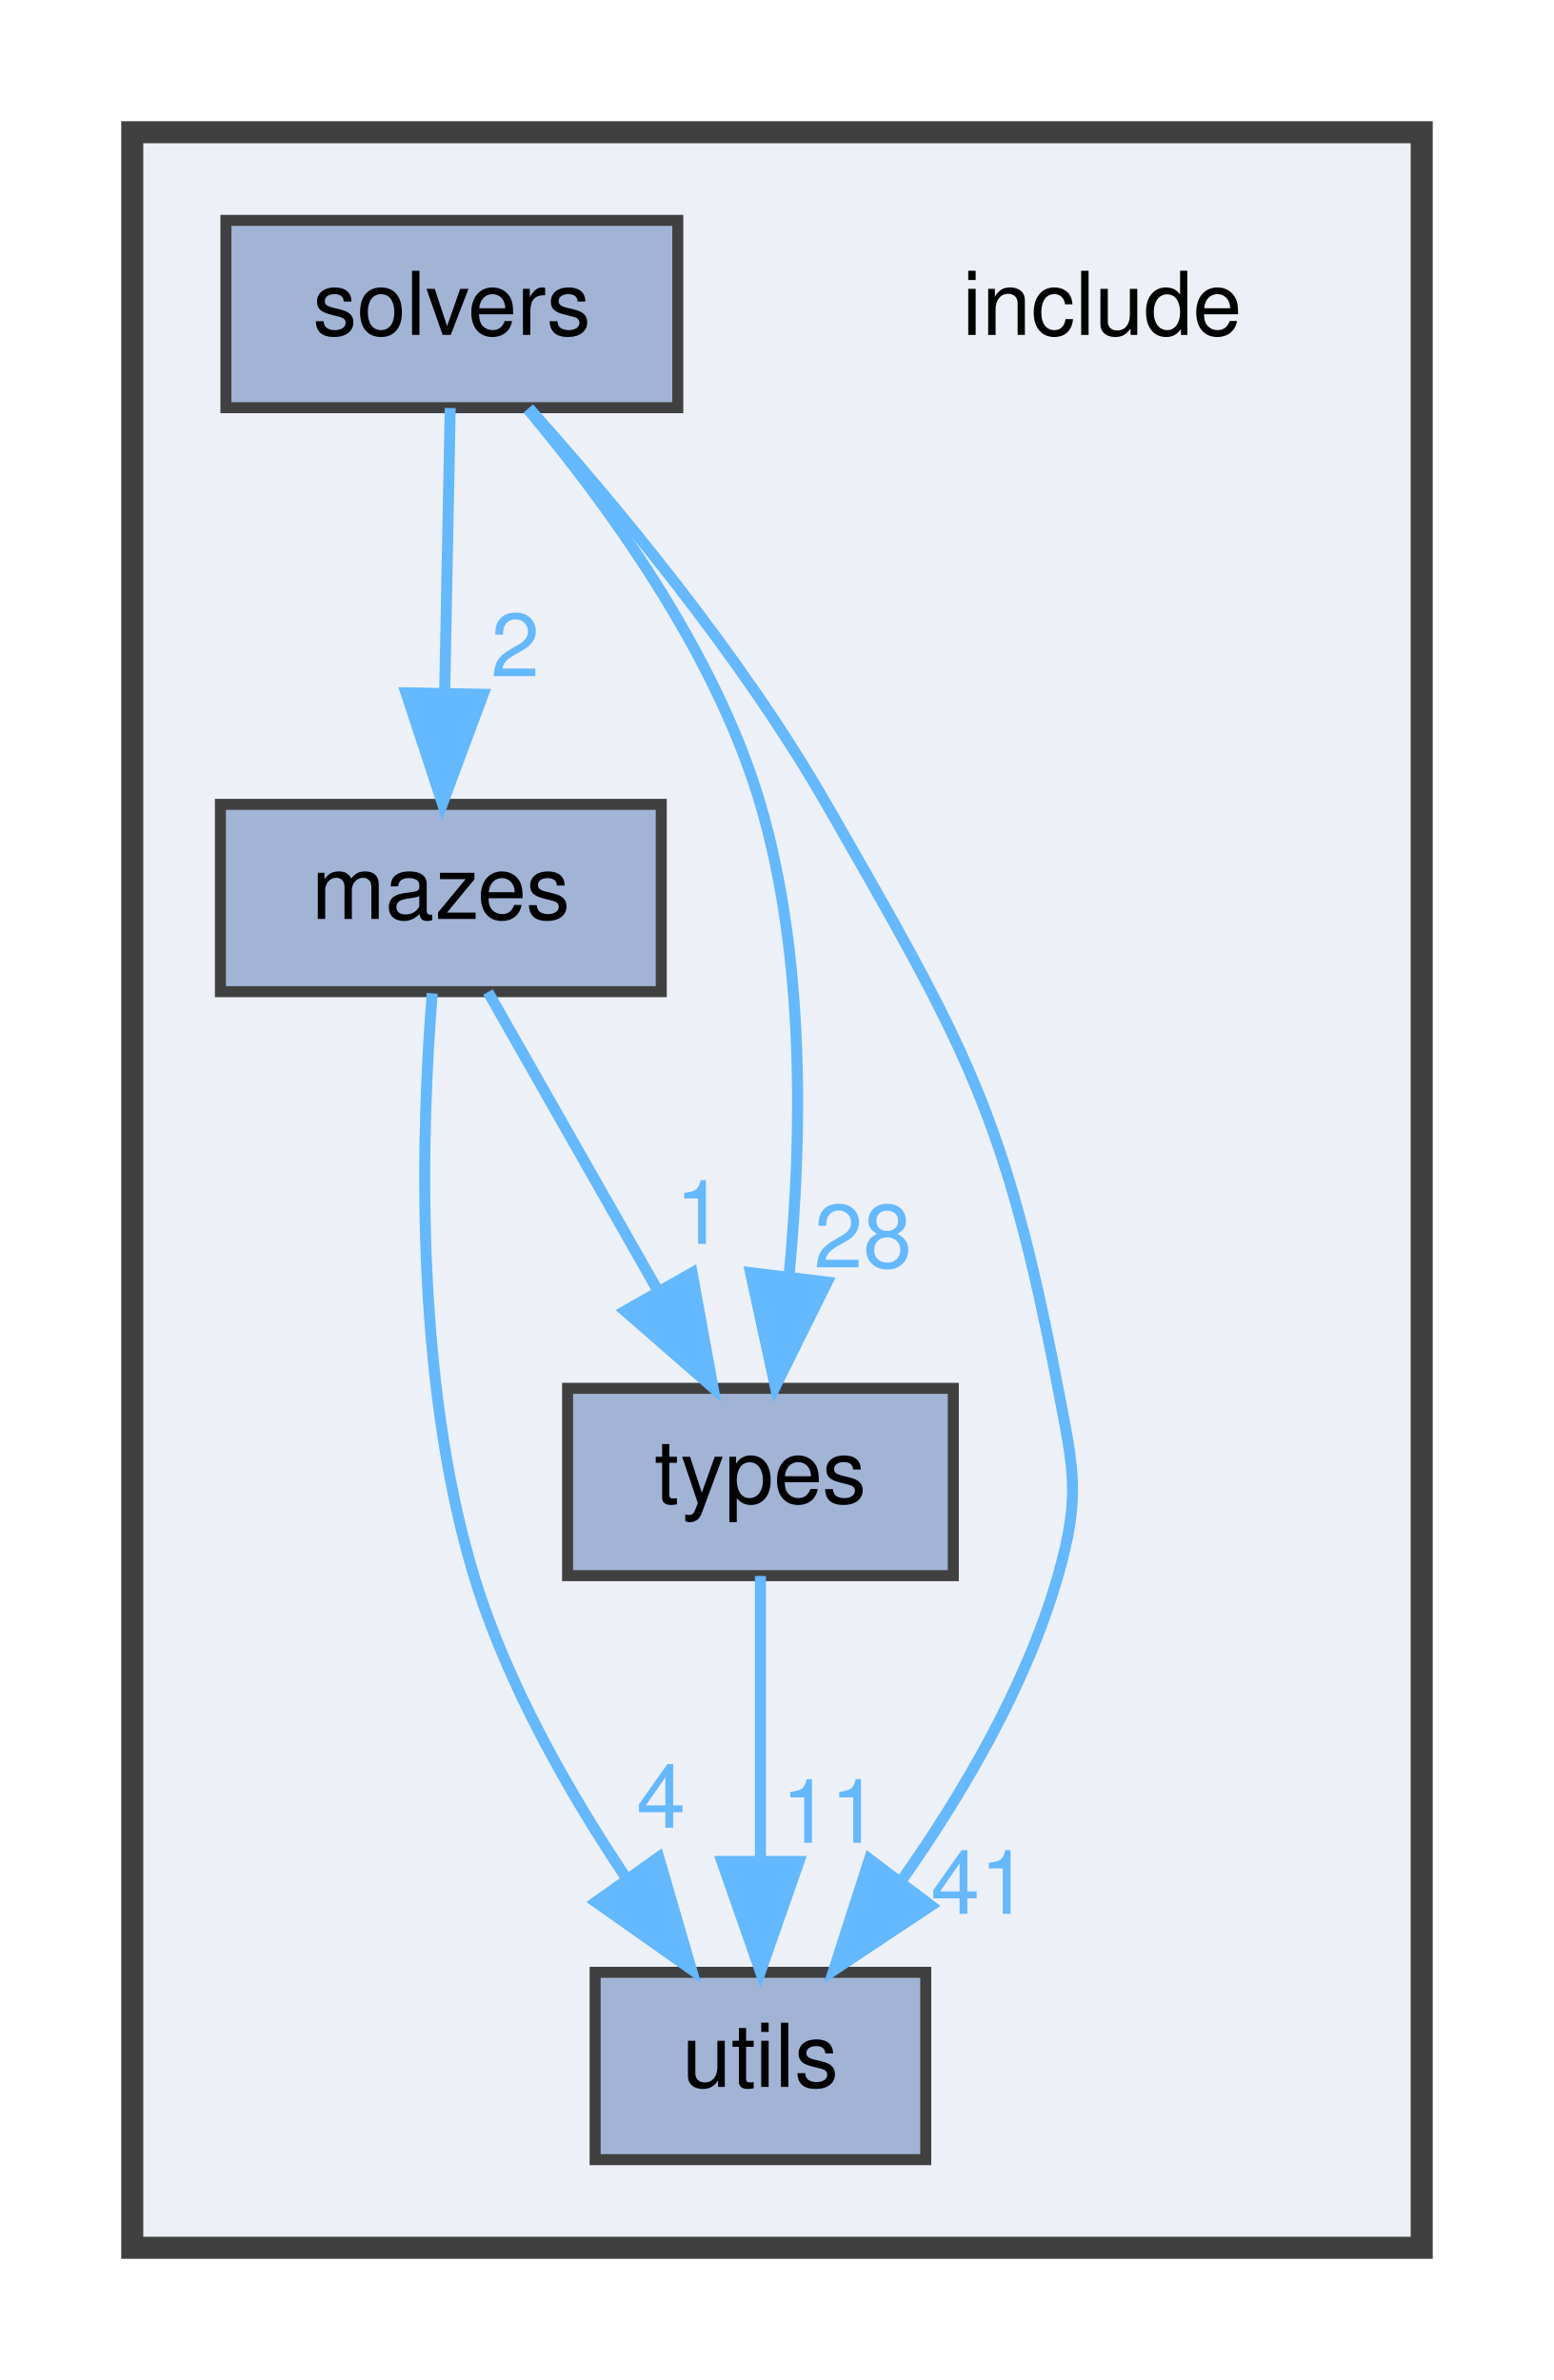
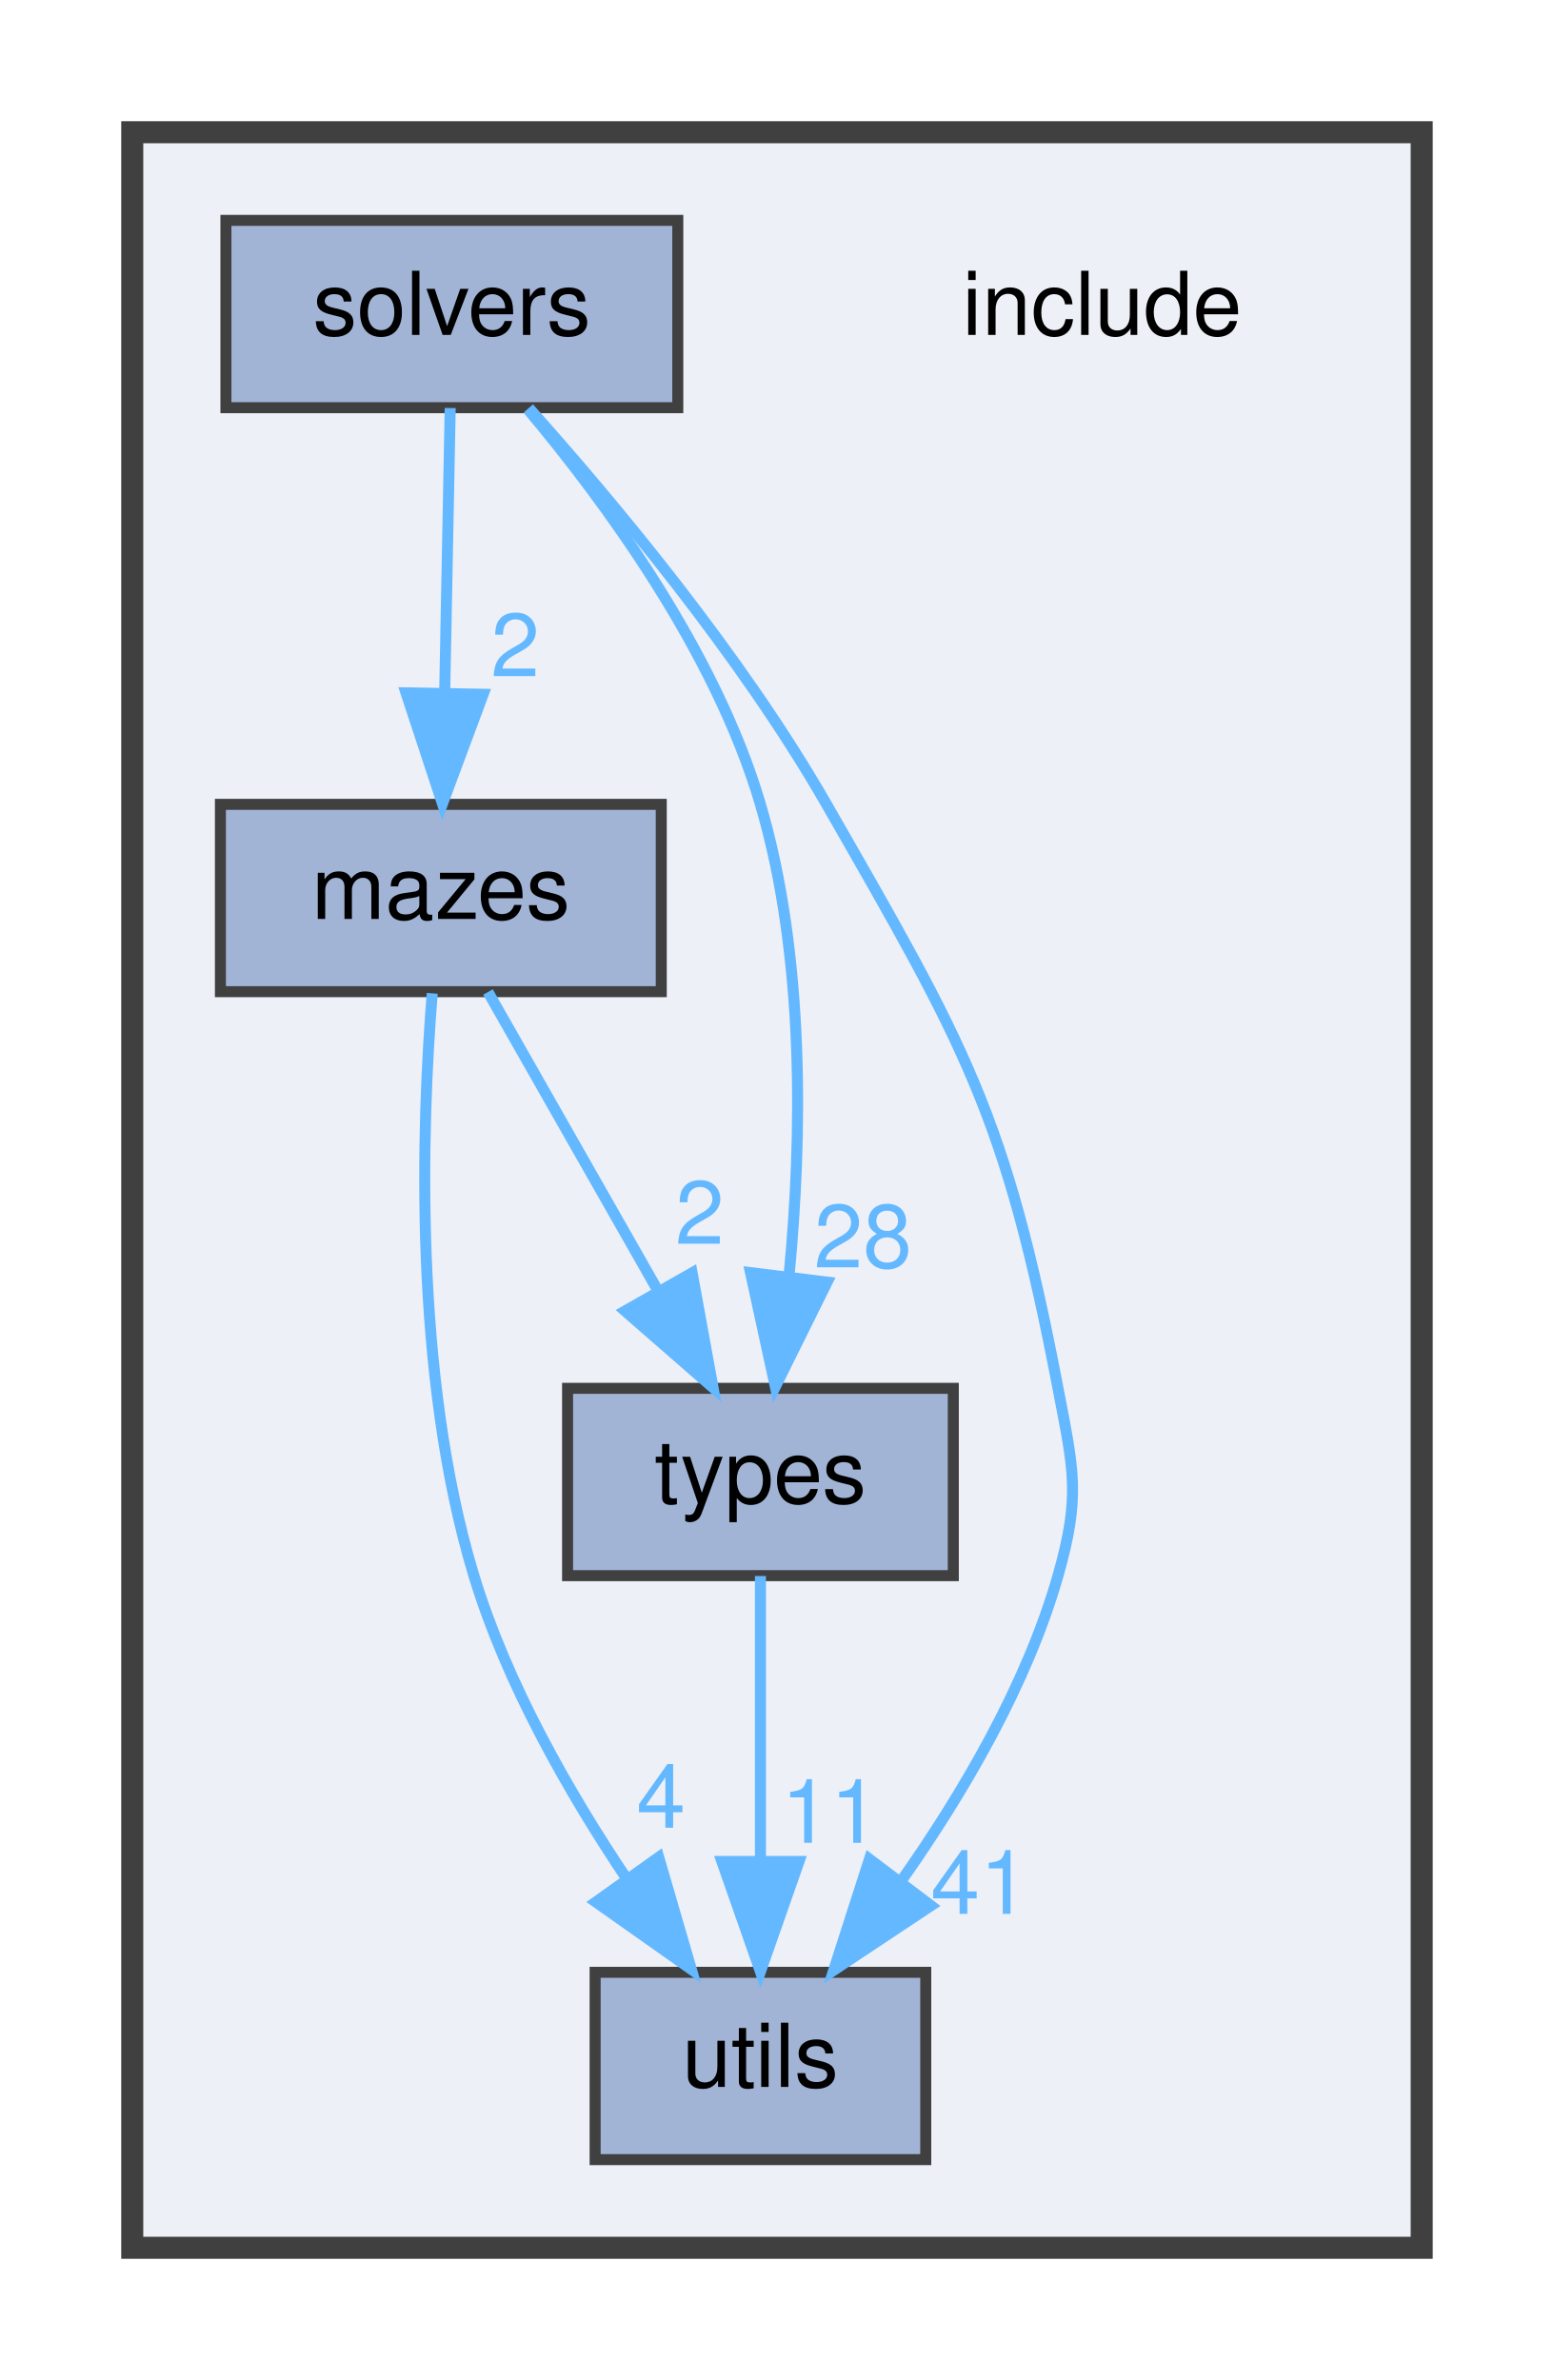
<svg xmlns="http://www.w3.org/2000/svg" xmlns:xlink="http://www.w3.org/1999/xlink" width="141pt" height="216pt" viewBox="0.00 0.00 141.00 216.00">
  <g id="graph0" class="graph" transform="scale(1 1) rotate(0) translate(4 212)">
    <g id="clust1" class="cluster">
      <g id="a_clust1">
        <a xlink:href="dir_d44c64559bbebec7f509842c48db8b23.html" target="_top">
          <polygon fill="#edf0f7" stroke="#404040" stroke-width="2" points="8,-8 8,-200 125,-200 125,-8 8,-8" />
        </a>
      </g>
    </g>
    <g id="node1" class="node">
      <text text-anchor="middle" x="96" y="-181.6" font-family="Helvetica,sans-Serif" font-size="8.00">include</text>
    </g>
    <g id="node2" class="node">
      <g id="a_node2">
        <a xlink:href="dir_4d98151ebc14e036e8623fd77932f1bb.html" target="_top" xlink:title="mazes">
          <polygon fill="#a2b4d6" stroke="#404040" points="56,-139 16,-139 16,-122 56,-122 56,-139" />
          <text text-anchor="middle" x="36" y="-128.6" font-family="Helvetica,sans-Serif" font-size="8.00">mazes</text>
        </a>
      </g>
    </g>
    <g id="node4" class="node">
      <g id="a_node4">
        <a xlink:href="dir_0ad255a918b7fba820a1ddafed6fa637.html" target="_top" xlink:title="types">
          <polygon fill="#a2b4d6" stroke="#404040" points="82.5,-86 47.5,-86 47.5,-69 82.5,-69 82.5,-86" />
          <text text-anchor="middle" x="65" y="-75.6" font-family="Helvetica,sans-Serif" font-size="8.00">types</text>
        </a>
      </g>
    </g>
    <g id="edge1" class="edge">
      <g id="a_edge1">
        <a xlink:href="dir_000005_000009.html" target="_top">
          <path fill="none" stroke="#63b8ff" d="M40.28,-121.97C44.31,-114.89 50.47,-104.05 55.64,-94.96" />
          <polygon fill="#63b8ff" stroke="#63b8ff" points="58.8,-96.48 60.7,-86.06 52.72,-93.02 58.8,-96.48" />
        </a>
      </g>
      <g id="a_edge1-headlabel">
-         <a xlink:href="dir_000005_000009.html" target="_top" xlink:title="1">
-           <text text-anchor="middle" x="59.49" y="-99.11" font-family="Helvetica,sans-Serif" font-size="8.00" fill="#63b8ff">1</text>
+         <a xlink:href="dir_000005_000009.html" target="_top" xlink:title="2">
+           <text text-anchor="middle" x="59.49" y="-99.11" font-family="Helvetica,sans-Serif" font-size="8.00" fill="#63b8ff">2</text>
        </a>
      </g>
    </g>
    <g id="node5" class="node">
      <g id="a_node5">
        <a xlink:href="dir_821002d4f10779a80d4fb17bc32f21f1.html" target="_top" xlink:title="utils">
          <polygon fill="#a2b4d6" stroke="#404040" points="80,-33 50,-33 50,-16 80,-16 80,-33" />
          <text text-anchor="middle" x="65" y="-22.6" font-family="Helvetica,sans-Serif" font-size="8.00">utils</text>
        </a>
      </g>
    </g>
    <g id="edge2" class="edge">
      <g id="a_edge2">
        <a xlink:href="dir_000005_000010.html" target="_top">
          <path fill="none" stroke="#63b8ff" d="M35.22,-121.85C34.28,-110.17 33.45,-87.32 39,-69 41.97,-59.2 47.62,-49.31 52.89,-41.45" />
          <polygon fill="#63b8ff" stroke="#63b8ff" points="55.77,-43.44 58.73,-33.27 50.07,-39.38 55.77,-43.44" />
        </a>
      </g>
      <g id="a_edge2-headlabel">
        <a xlink:href="dir_000005_000010.html" target="_top" xlink:title="4">
          <text text-anchor="middle" x="55.99" y="-46.12" font-family="Helvetica,sans-Serif" font-size="8.00" fill="#63b8ff">4</text>
        </a>
      </g>
    </g>
    <g id="node3" class="node">
      <g id="a_node3">
        <a xlink:href="dir_949292de90bec6ca0ef87cb838b26113.html" target="_top" xlink:title="solvers">
          <polygon fill="#a2b4d6" stroke="#404040" points="57.5,-192 16.5,-192 16.5,-175 57.5,-175 57.5,-192" />
          <text text-anchor="middle" x="37" y="-181.6" font-family="Helvetica,sans-Serif" font-size="8.00">solvers</text>
        </a>
      </g>
    </g>
    <g id="edge4" class="edge">
      <g id="a_edge4">
        <a xlink:href="dir_000008_000005.html" target="_top">
          <path fill="none" stroke="#63b8ff" d="M36.85,-174.97C36.72,-168.19 36.52,-157.97 36.35,-149.13" />
          <polygon fill="#63b8ff" stroke="#63b8ff" points="39.84,-148.99 36.15,-139.06 32.84,-149.12 39.84,-148.99" />
        </a>
      </g>
      <g id="a_edge4-headlabel">
        <a xlink:href="dir_000008_000005.html" target="_top" xlink:title="2">
          <text text-anchor="middle" x="42.75" y="-150.62" font-family="Helvetica,sans-Serif" font-size="8.00" fill="#63b8ff">2</text>
        </a>
      </g>
    </g>
    <g id="edge3" class="edge">
      <g id="a_edge3">
        <a xlink:href="dir_000008_000009.html" target="_top">
          <path fill="none" stroke="#63b8ff" d="M43.89,-174.86C50.77,-166.67 60.9,-152.96 65,-139 69.09,-125.1 68.77,-108.62 67.61,-96.37" />
          <polygon fill="#63b8ff" stroke="#63b8ff" points="71.05,-95.64 66.35,-86.15 64.1,-96.5 71.05,-95.64" />
        </a>
      </g>
      <g id="a_edge3-headlabel">
        <a xlink:href="dir_000008_000009.html" target="_top" xlink:title="28">
          <text text-anchor="middle" x="74.3" y="-96.97" font-family="Helvetica,sans-Serif" font-size="8.00" fill="#63b8ff">28</text>
        </a>
      </g>
    </g>
    <g id="edge5" class="edge">
      <g id="a_edge5">
        <a xlink:href="dir_000008_000010.html" target="_top">
          <path fill="none" stroke="#63b8ff" d="M43.99,-174.97C51.43,-166.66 63.18,-152.64 71,-139 83.6,-117.02 87.25,-110.89 92,-86 93.42,-78.58 94.07,-76.27 92,-69 89.16,-59.05 83.32,-49.15 77.79,-41.31" />
          <polygon fill="#63b8ff" stroke="#63b8ff" points="80.47,-39.05 71.65,-33.19 74.89,-43.27 80.47,-39.05" />
        </a>
      </g>
      <g id="a_edge5-headlabel">
        <a xlink:href="dir_000008_000010.html" target="_top" xlink:title="41">
          <text text-anchor="middle" x="84.91" y="-38.31" font-family="Helvetica,sans-Serif" font-size="8.00" fill="#63b8ff">41</text>
        </a>
      </g>
    </g>
    <g id="edge6" class="edge">
      <g id="a_edge6">
        <a xlink:href="dir_000009_000010.html" target="_top">
          <path fill="none" stroke="#63b8ff" d="M65,-68.97C65,-62.19 65,-51.97 65,-43.13" />
          <polygon fill="#63b8ff" stroke="#63b8ff" points="68.5,-43.06 65,-33.06 61.5,-43.06 68.5,-43.06" />
        </a>
      </g>
      <g id="a_edge6-headlabel">
        <a xlink:href="dir_000009_000010.html" target="_top" xlink:title="11">
          <text text-anchor="middle" x="71.34" y="-44.75" font-family="Helvetica,sans-Serif" font-size="8.00" fill="#63b8ff">11</text>
        </a>
      </g>
    </g>
  </g>
</svg>
